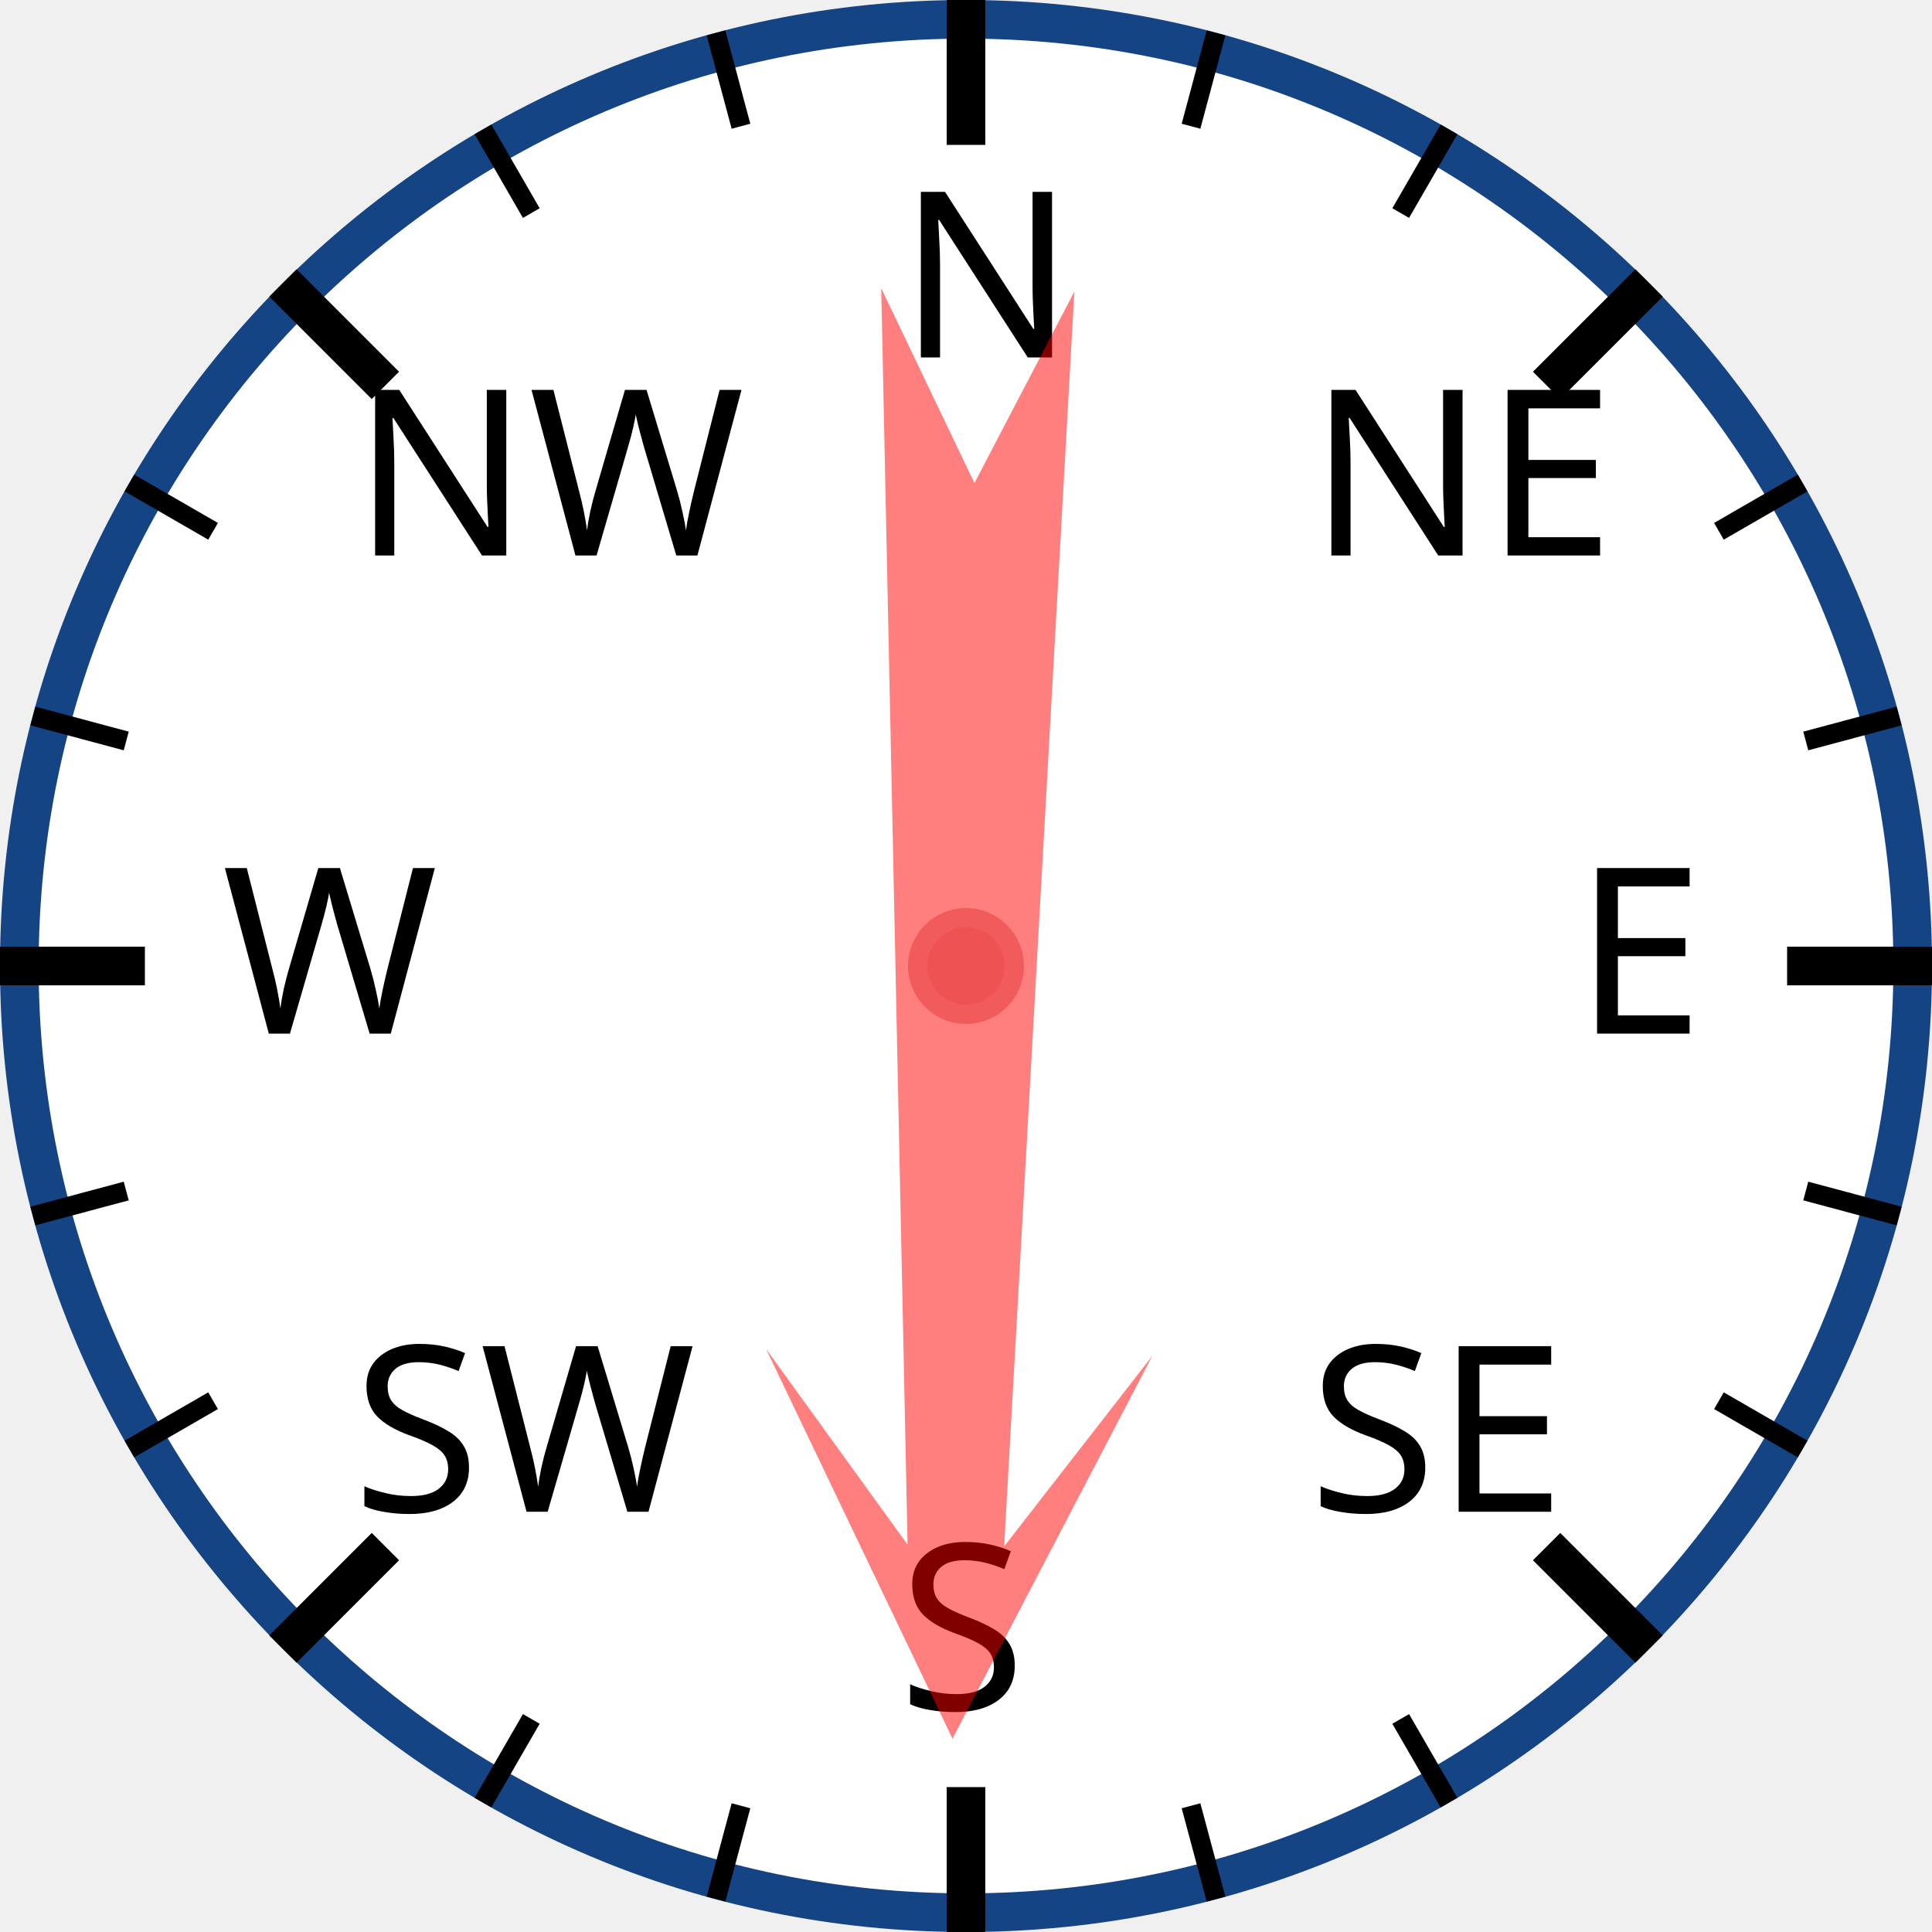
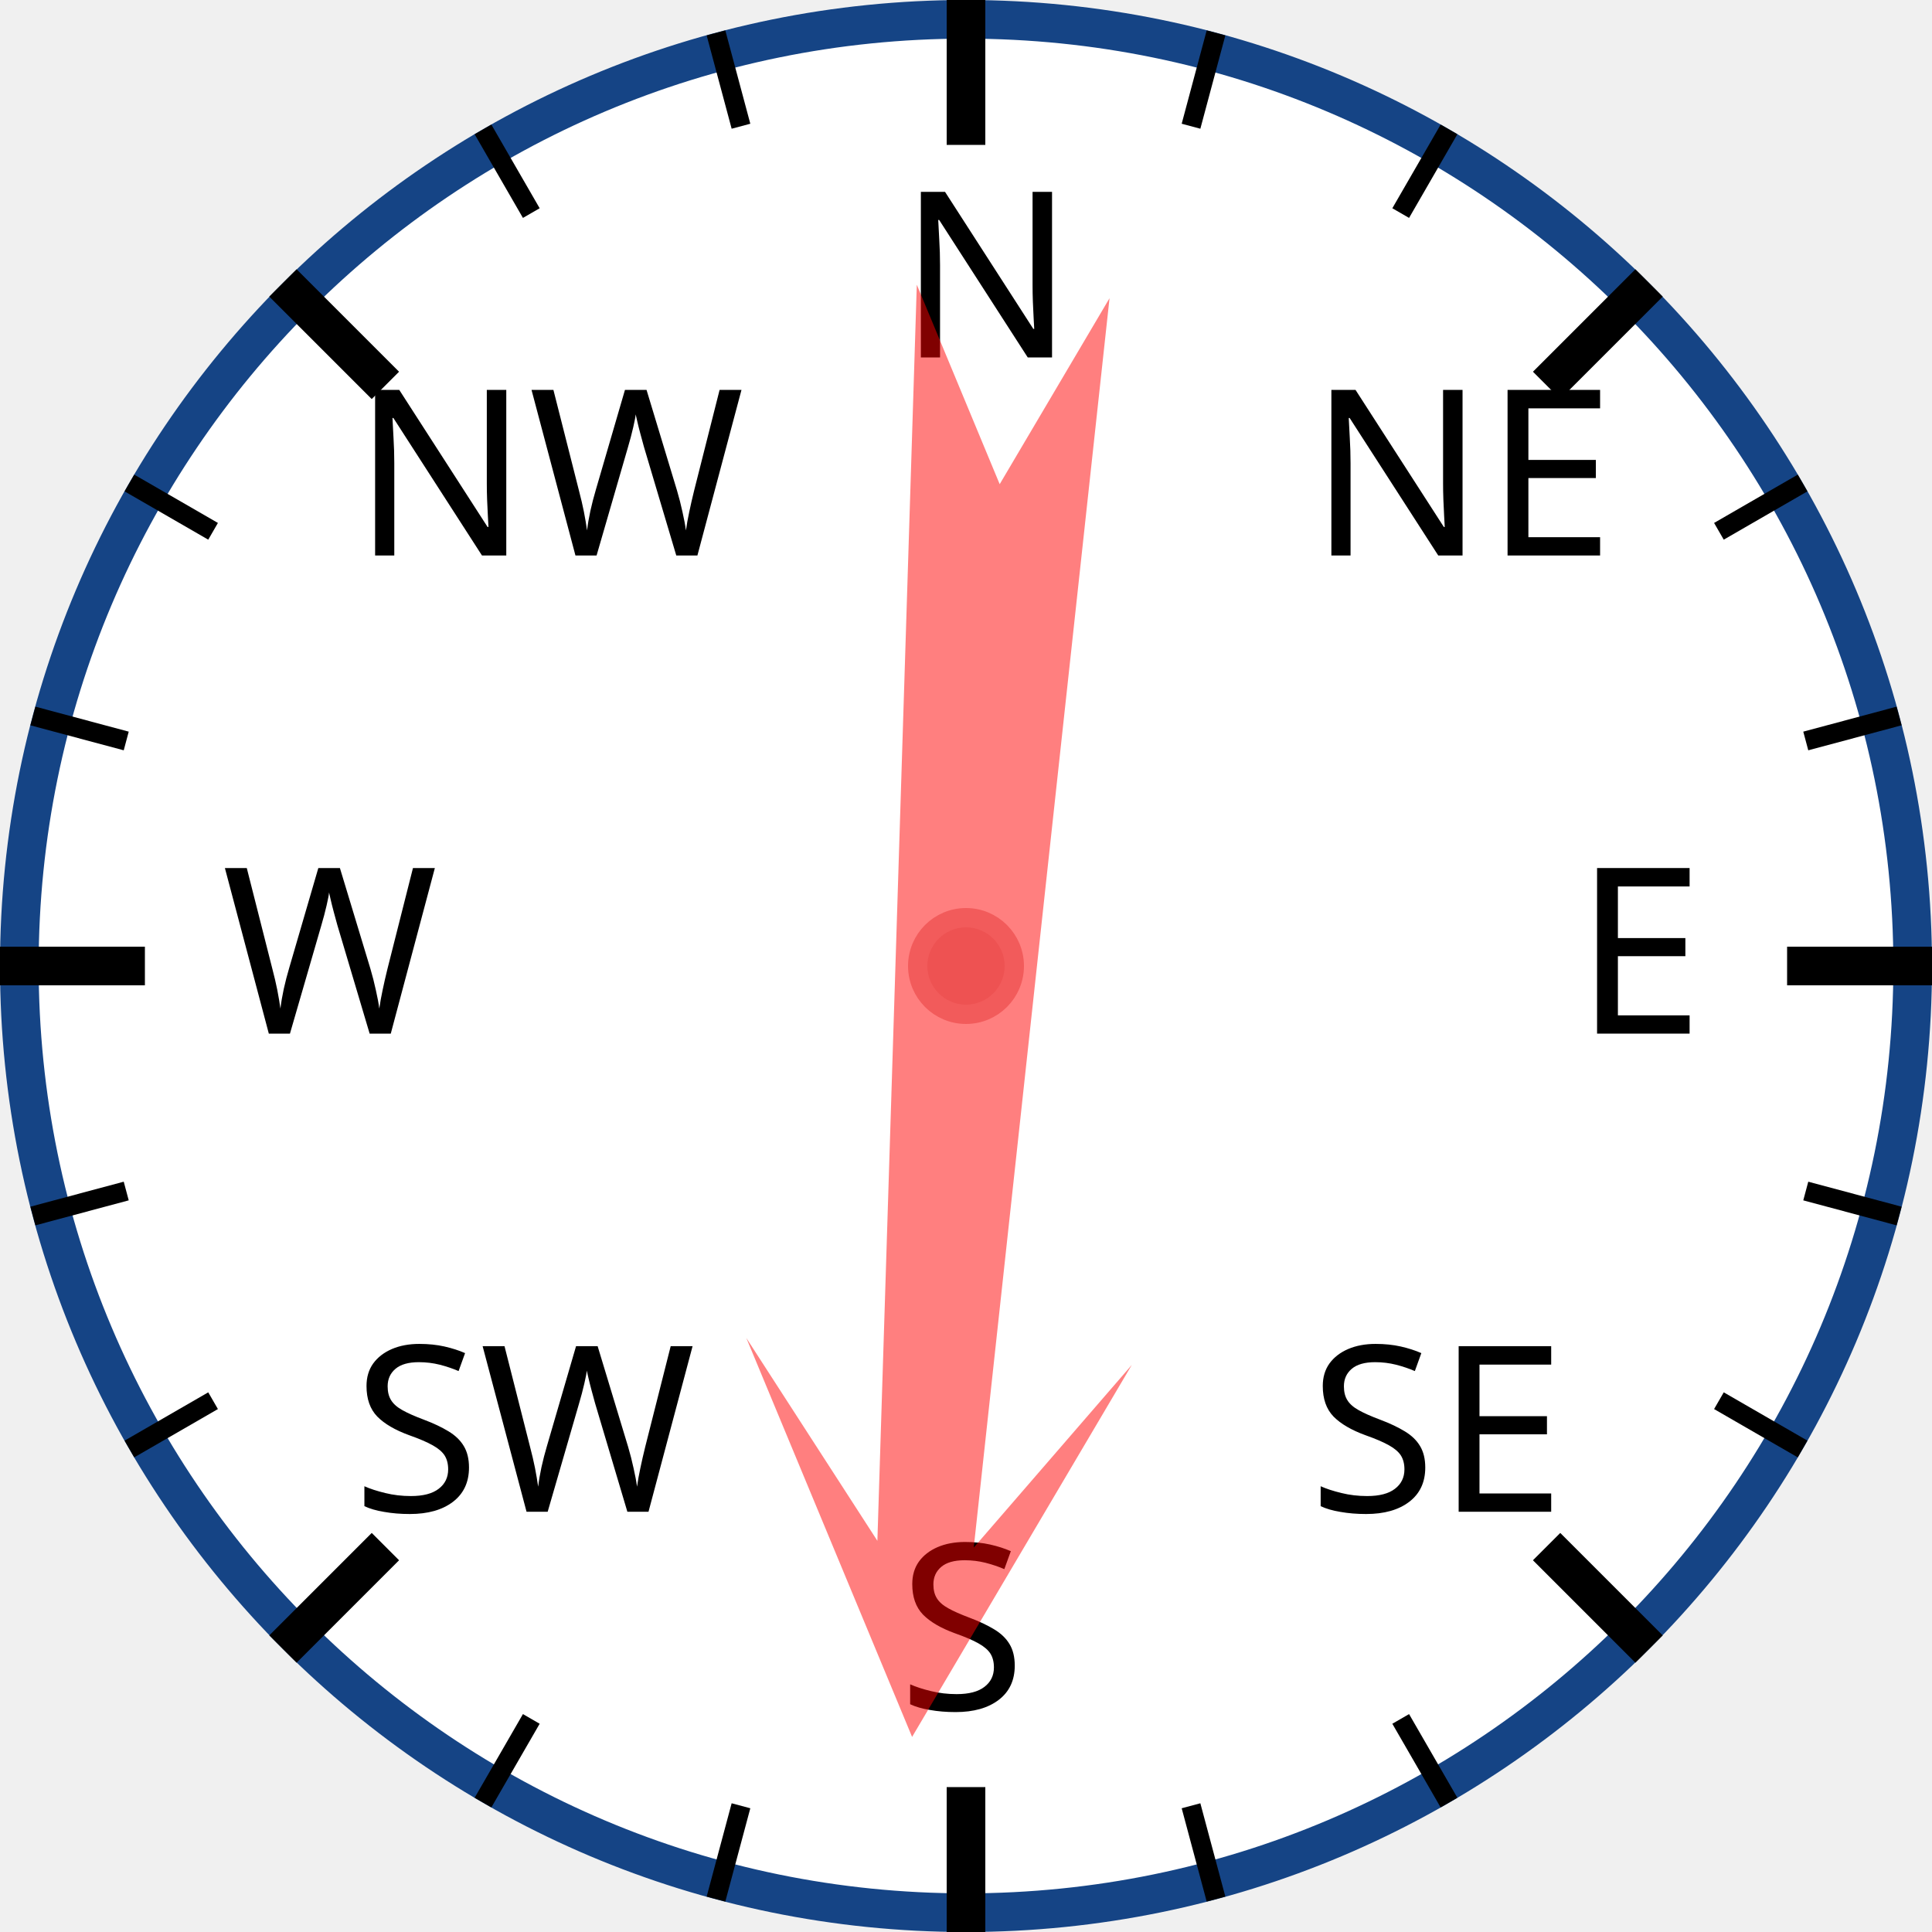
<svg xmlns="http://www.w3.org/2000/svg" width="120px" height="120px" viewBox="0 0 200 200">
  <circle cx="100" cy="100" r="98" style="fill: white; stroke: #154485; stroke-width: 4;" />
  <text x="93.0" y="37.0" style="font-family: sans-serif; font-size: 18pt;">N</text>
  <line x1="100.0" y1="0.0" x2="100.0" y2="15.0" style="stroke: black; stroke-width: 4;" />
  <line x1="74.118" y1="3.407" x2="76.706" y2="13.067" style="stroke: black; stroke-width: 2;" />
  <line x1="50" y1="13.397" x2="55" y2="22.058" style="stroke: black; stroke-width: 2;" />
  <text x="36.503" y="57.503" style="font-family: sans-serif; font-size: 18pt;">NW</text>
  <line x1="29.289" y1="29.289" x2="39.896" y2="39.896" style="stroke: black; stroke-width: 4;" />
  <line x1="13.397" y1="50" x2="22.058" y2="55" style="stroke: black; stroke-width: 2;" />
  <line x1="3.407" y1="74.118" x2="13.067" y2="76.706" style="stroke: black; stroke-width: 2;" />
  <text x="23.0" y="107.0" style="font-family: sans-serif; font-size: 18pt;">W</text>
  <line x1="0.0" y1="100.0" x2="15.0" y2="100.0" style="stroke: black; stroke-width: 4;" />
  <line x1="3.407" y1="125.882" x2="13.067" y2="123.294" style="stroke: black; stroke-width: 2;" />
  <line x1="13.397" y1="150" x2="22.058" y2="145" style="stroke: black; stroke-width: 2;" />
  <text x="36.503" y="156.497" style="font-family: sans-serif; font-size: 18pt;">SW</text>
  <line x1="29.289" y1="170.711" x2="39.896" y2="160.104" style="stroke: black; stroke-width: 4;" />
  <line x1="50" y1="186.603" x2="55" y2="177.942" style="stroke: black; stroke-width: 2;" />
  <line x1="74.118" y1="196.593" x2="76.706" y2="186.933" style="stroke: black; stroke-width: 2;" />
  <text x="93" y="177.0" style="font-family: sans-serif; font-size: 18pt;">S</text>
  <line x1="100" y1="200.0" x2="100" y2="185.0" style="stroke: black; stroke-width: 4;" />
  <line x1="125.882" y1="196.593" x2="123.294" y2="186.933" style="stroke: black; stroke-width: 2;" />
  <line x1="150.0" y1="186.603" x2="145.0" y2="177.942" style="stroke: black; stroke-width: 2;" />
  <text x="135.497" y="156.497" style="font-family: sans-serif; font-size: 18pt;">SE</text>
  <line x1="170.711" y1="170.711" x2="160.104" y2="160.104" style="stroke: black; stroke-width: 4;" />
  <line x1="186.603" y1="150" x2="177.942" y2="145" style="stroke: black; stroke-width: 2;" />
  <line x1="196.593" y1="125.882" x2="186.933" y2="123.294" style="stroke: black; stroke-width: 2;" />
  <text x="163.0" y="107" style="font-family: sans-serif; font-size: 18pt;">E</text>
  <line x1="200.0" y1="100" x2="185.0" y2="100" style="stroke: black; stroke-width: 4;" />
  <line x1="196.593" y1="74.118" x2="186.933" y2="76.706" style="stroke: black; stroke-width: 2;" />
  <line x1="186.603" y1="50" x2="177.942" y2="55" style="stroke: black; stroke-width: 2;" />
  <text x="135.497" y="57.503" style="font-family: sans-serif; font-size: 18pt;">NE</text>
  <line x1="170.711" y1="29.289" x2="160.104" y2="39.896" style="stroke: black; stroke-width: 4;" />
  <line x1="150" y1="13.397" x2="145" y2="22.058" style="stroke: black; stroke-width: 2;" />
  <line x1="125.882" y1="3.407" x2="123.294" y2="13.067" style="stroke: black; stroke-width: 2;" />
-   <polygon points="100 20 120 60 105 40 110 170 100 150 90 170 95 40 80 60" style="fill: red; fill-opacity: 0.5;" transform="rotate(181,100,100)" />
+   <polygon points="100 20 120 60 105 40 110 170 100 150 90 170 95 40 80 60" style="fill: red; fill-opacity: 0.5;" transform="rotate(184,100,100)" />
  <circle cx="100" cy="100" r="5" style="fill: #EE5252; stroke: #F25B5B; stroke-width: 2;" />
</svg>
